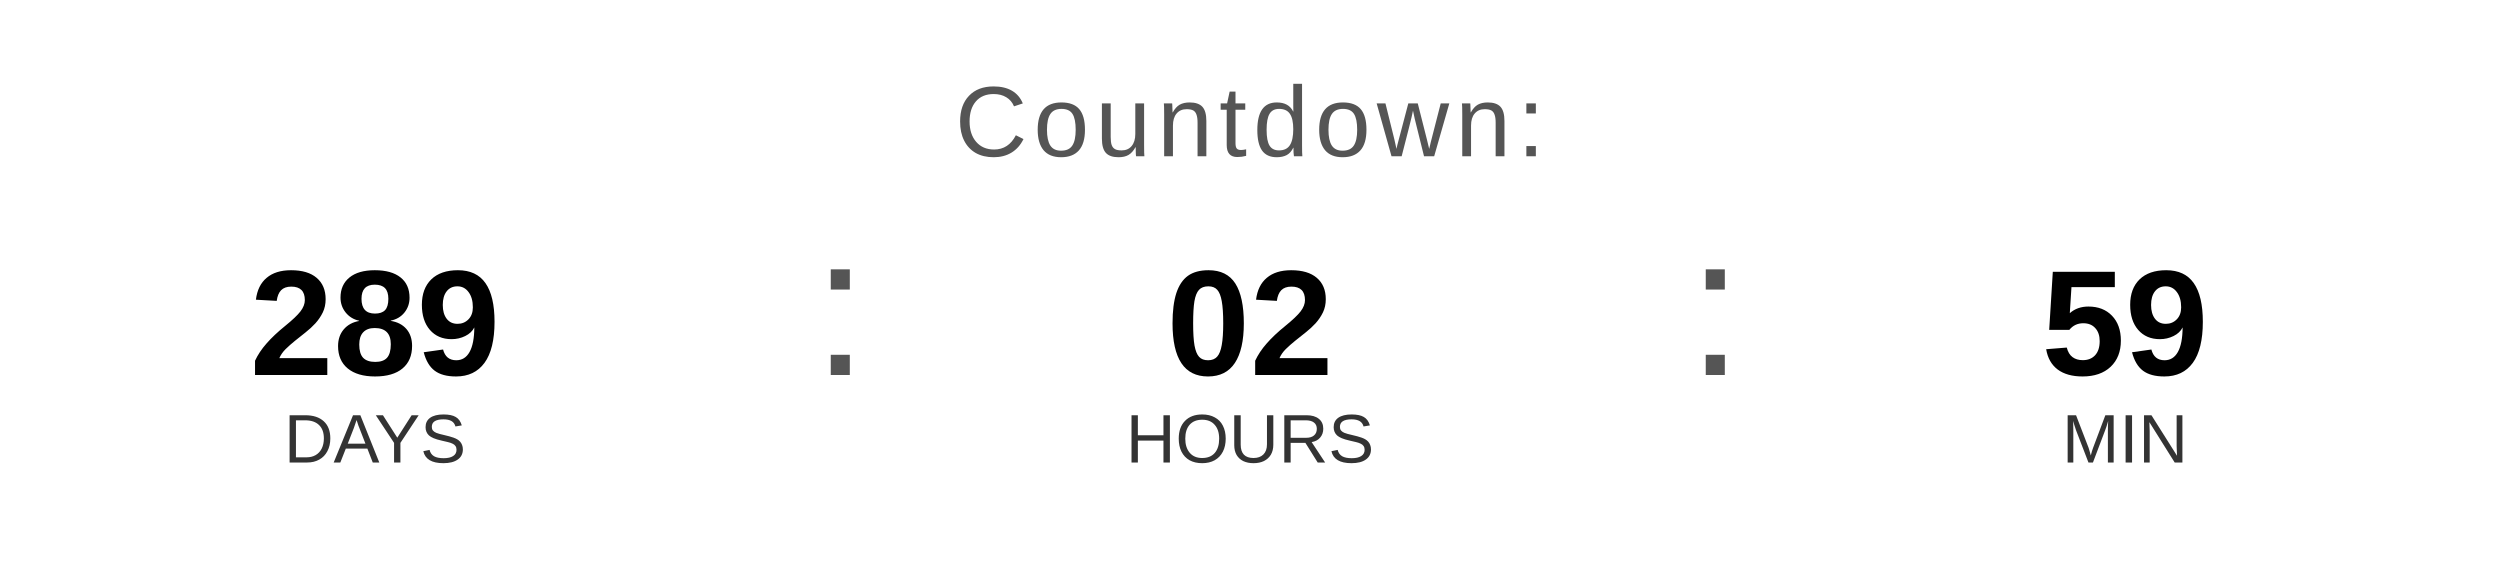
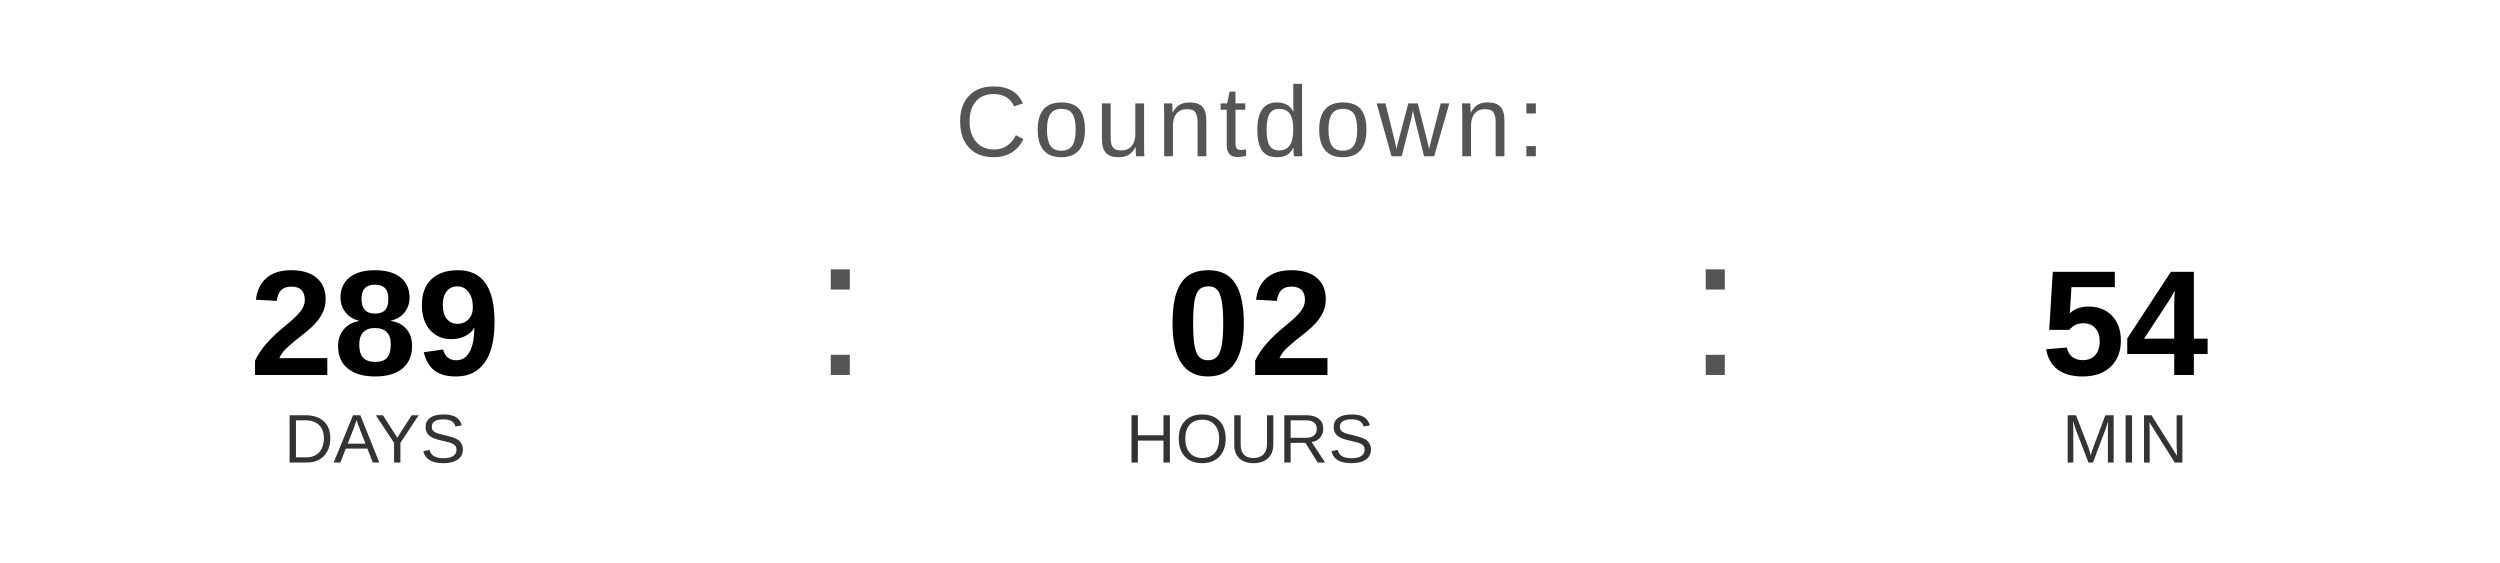
<svg xmlns="http://www.w3.org/2000/svg" width="400" height="90" viewBox="0 0 400 90">
  <text x="200" y="25" font-family="Arial, Helvetica, sans-serif" font-size="16" fill="#555555" text-anchor="middle" letter-spacing="1">
    Countdown:
  </text>
  <text x="60" y="60" font-family="Arial, Helvetica, sans-serif" font-size="24" font-weight="bold" fill="#000000" text-anchor="middle">289</text>
  <text x="60" y="74" font-family="Arial, Helvetica, sans-serif" font-size="11" fill="#333333" text-anchor="middle">DAYS</text>
  <text x="130" y="60" font-family="Arial, sans-serif" font-size="32" fill="#555555">:</text>
  <text x="200" y="60" font-family="Arial, Helvetica, sans-serif" font-size="24" font-weight="bold" fill="#000000" text-anchor="middle">02</text>
  <text x="200" y="74" font-family="Arial, Helvetica, sans-serif" font-size="11" fill="#333333" text-anchor="middle">HOURS</text>
  <text x="270" y="60" font-family="Arial, sans-serif" font-size="32" fill="#555555">:</text>
-   <text x="340" y="60" font-family="Arial, Helvetica, sans-serif" font-size="24" font-weight="bold" fill="#000000" text-anchor="middle">59</text>
+   <text x="340" y="60" font-family="Arial, Helvetica, sans-serif" font-size="24" font-weight="bold" fill="#000000" text-anchor="middle">54</text>
  <text x="340" y="74" font-family="Arial, Helvetica, sans-serif" font-size="11" fill="#333333" text-anchor="middle">MIN</text>
</svg>
